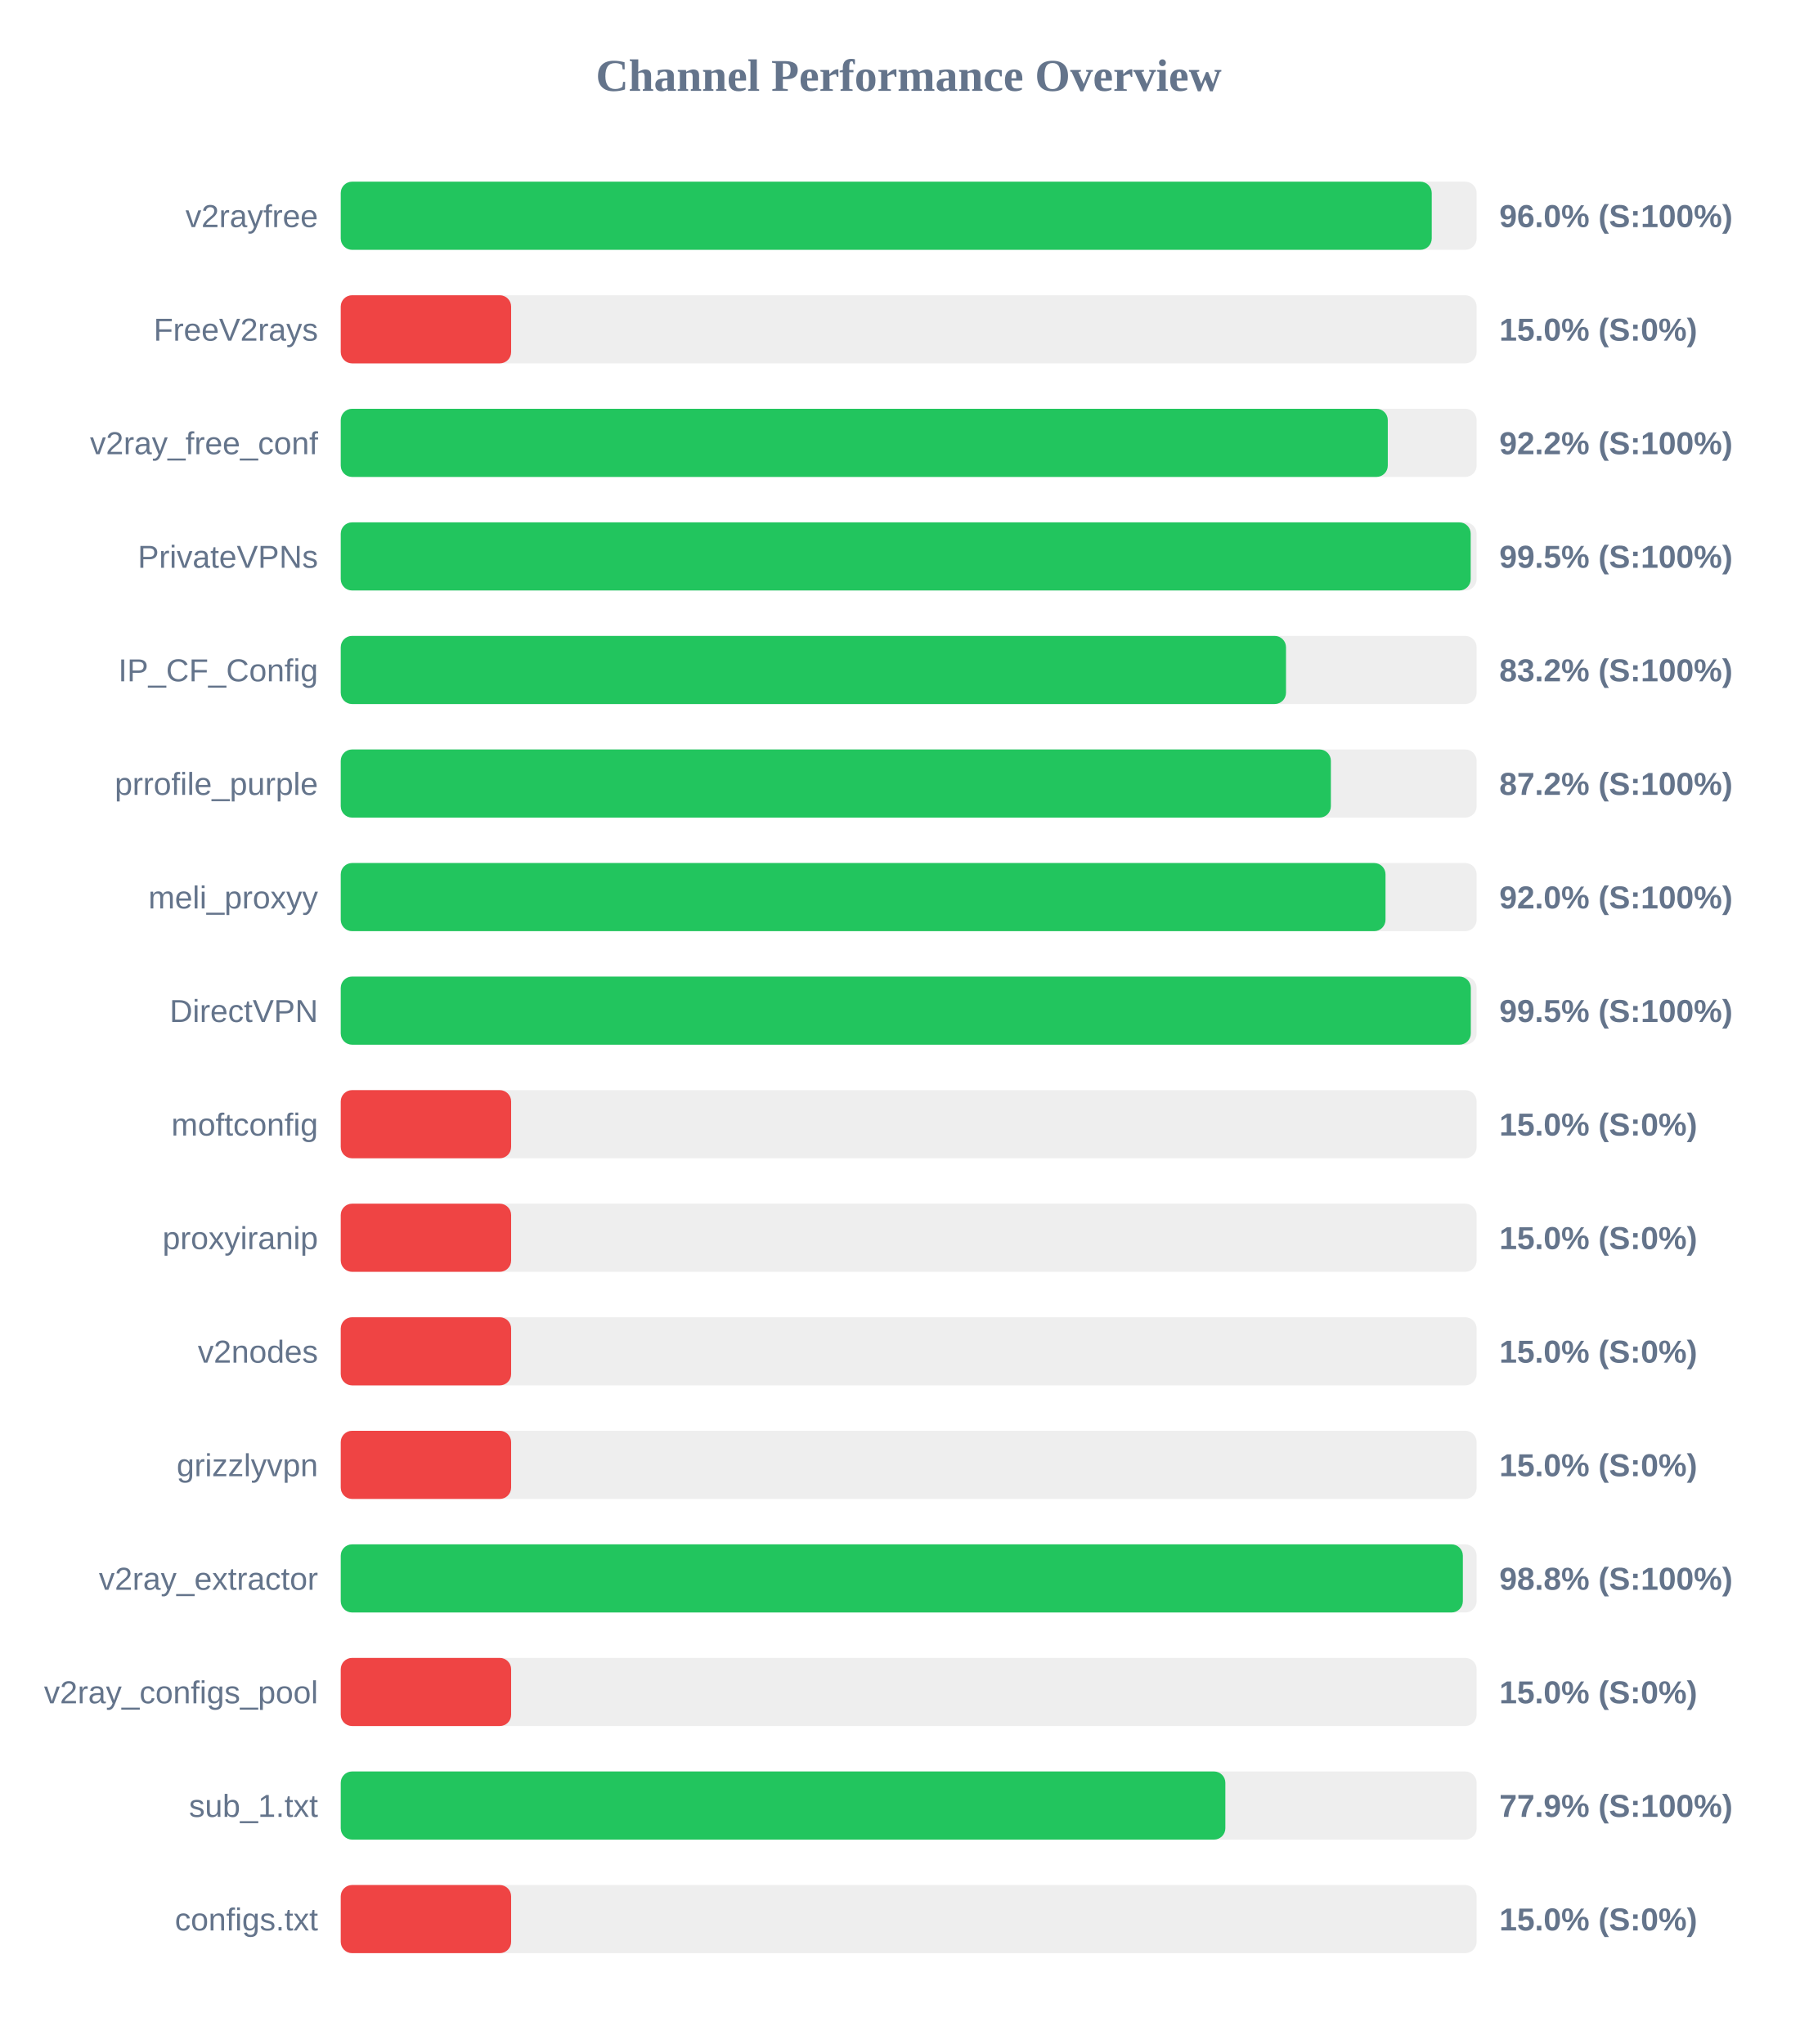
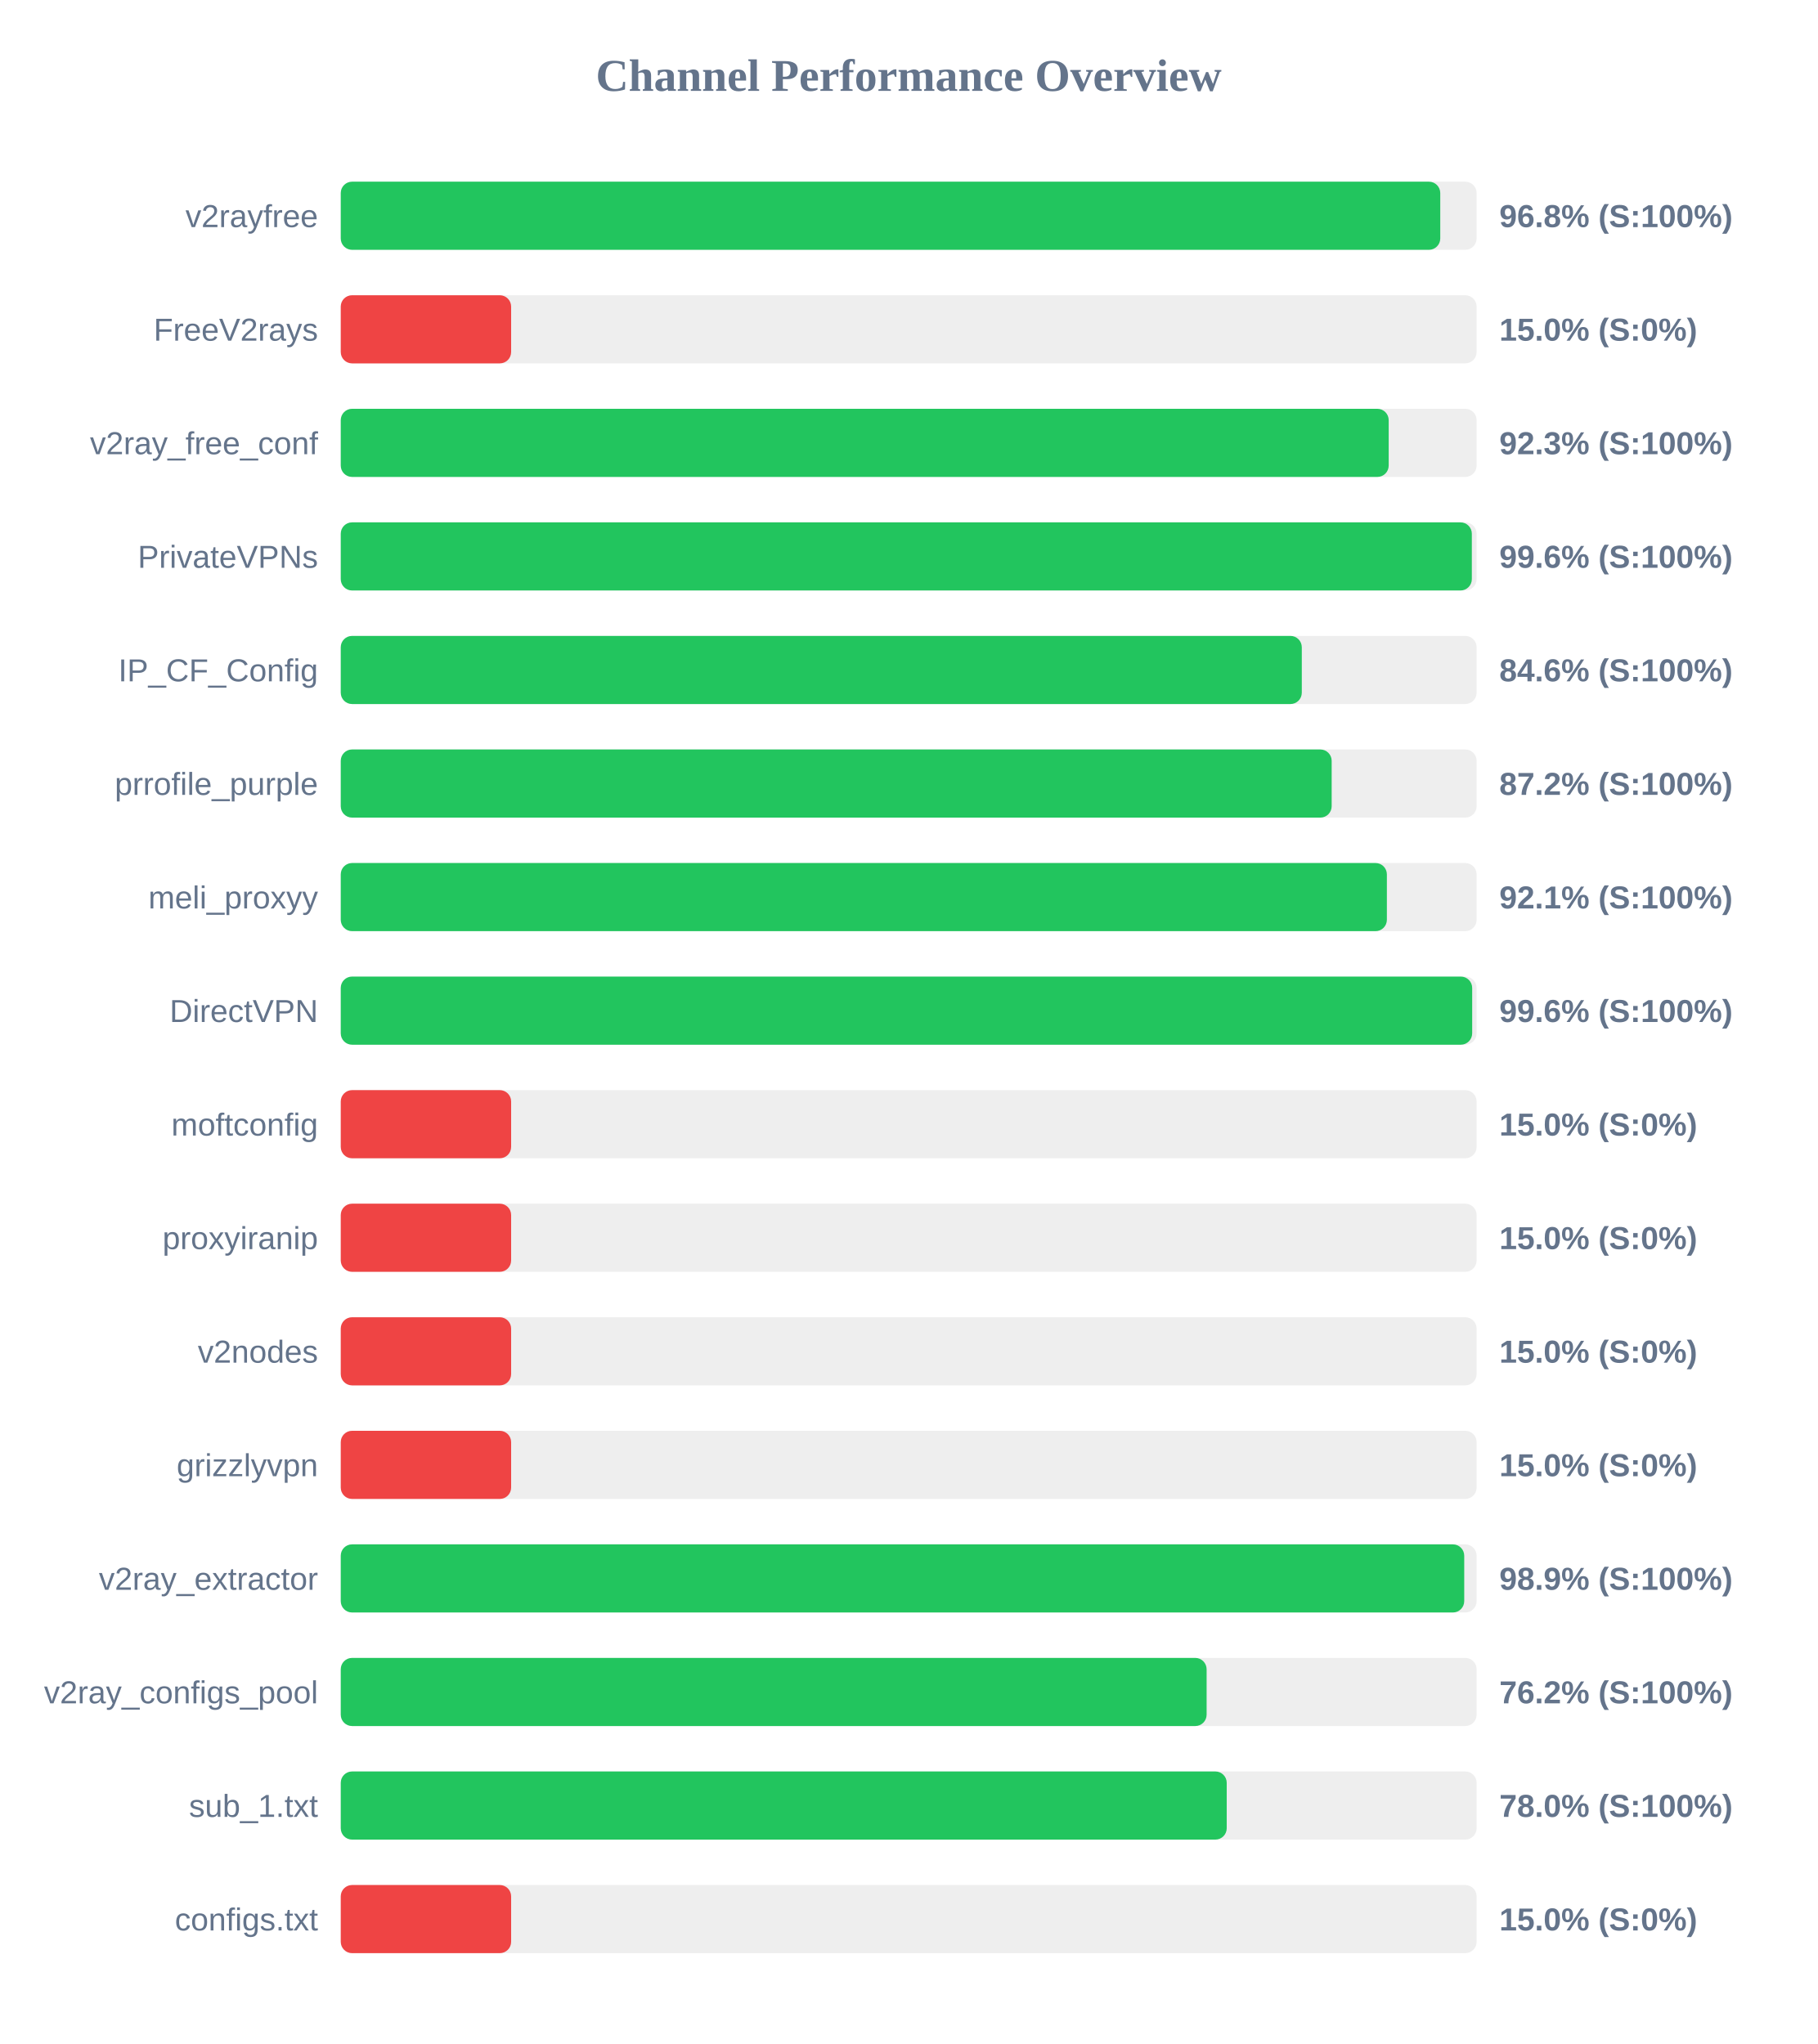
<svg xmlns="http://www.w3.org/2000/svg" width="800" height="900" version="1.1">
  <style>
        .row { font: 14px Arial; fill: #64748b; }
        .score { font: bold 14px Arial; fill: #64748b; }
    </style>
  <text x="400" y="40" text-anchor="middle" font-size="20px" font-weight="bold" fill="#64748b">Channel Performance Overview</text>
  <rect x="150" y="80" width="500" height="30" fill="#eee" rx="5" />
-   <rect x="150" y="80" width="480.25" height="30" fill="#22c55e" rx="5" />
+   <rect x="150" y="80" width="484.0" height="30" fill="#22c55e" rx="5" />
  <text x="140" y="100" text-anchor="end" class="row">v2rayfree</text>
-   <text x="660" y="100" text-anchor="start" class="score">96.0% (S:100%)</text>
+   <text x="660" y="100" text-anchor="start" class="score">96.8% (S:100%)</text>
  <rect x="150" y="130" width="500" height="30" fill="#eee" rx="5" />
  <rect x="150" y="130" width="75.0" height="30" fill="#ef4444" rx="5" />
  <text x="140" y="150" text-anchor="end" class="row">FreeV2rays</text>
  <text x="660" y="150" text-anchor="start" class="score">15.0% (S:0%)</text>
  <rect x="150" y="180" width="500" height="30" fill="#eee" rx="5" />
-   <rect x="150" y="180" width="460.9" height="30" fill="#22c55e" rx="5" />
+   <rect x="150" y="180" width="461.3" height="30" fill="#22c55e" rx="5" />
  <text x="140" y="200" text-anchor="end" class="row">v2ray_free_conf</text>
-   <text x="660" y="200" text-anchor="start" class="score">92.2% (S:100%)</text>
+   <text x="660" y="200" text-anchor="start" class="score">92.3% (S:100%)</text>
  <rect x="150" y="230" width="500" height="30" fill="#eee" rx="5" />
-   <rect x="150" y="230" width="497.4" height="30" fill="#22c55e" rx="5" />
+   <rect x="150" y="230" width="497.9" height="30" fill="#22c55e" rx="5" />
  <text x="140" y="250" text-anchor="end" class="row">PrivateVPNs</text>
-   <text x="660" y="250" text-anchor="start" class="score">99.5% (S:100%)</text>
+   <text x="660" y="250" text-anchor="start" class="score">99.6% (S:100%)</text>
  <rect x="150" y="280" width="500" height="30" fill="#eee" rx="5" />
-   <rect x="150" y="280" width="416.1" height="30" fill="#22c55e" rx="5" />
+   <rect x="150" y="280" width="423.05" height="30" fill="#22c55e" rx="5" />
  <text x="140" y="300" text-anchor="end" class="row">IP_CF_Config</text>
-   <text x="660" y="300" text-anchor="start" class="score">83.2% (S:100%)</text>
+   <text x="660" y="300" text-anchor="start" class="score">84.6% (S:100%)</text>
  <rect x="150" y="330" width="500" height="30" fill="#eee" rx="5" />
-   <rect x="150" y="330" width="435.85" height="30" fill="#22c55e" rx="5" />
+   <rect x="150" y="330" width="436.2" height="30" fill="#22c55e" rx="5" />
  <text x="140" y="350" text-anchor="end" class="row">prrofile_purple</text>
  <text x="660" y="350" text-anchor="start" class="score">87.2% (S:100%)</text>
  <rect x="150" y="380" width="500" height="30" fill="#eee" rx="5" />
-   <rect x="150" y="380" width="459.9" height="30" fill="#22c55e" rx="5" />
+   <rect x="150" y="380" width="460.5" height="30" fill="#22c55e" rx="5" />
  <text x="140" y="400" text-anchor="end" class="row">meli_proxyy</text>
-   <text x="660" y="400" text-anchor="start" class="score">92.0% (S:100%)</text>
+   <text x="660" y="400" text-anchor="start" class="score">92.1% (S:100%)</text>
  <rect x="150" y="430" width="500" height="30" fill="#eee" rx="5" />
-   <rect x="150" y="430" width="497.45" height="30" fill="#22c55e" rx="5" />
+   <rect x="150" y="430" width="498.05" height="30" fill="#22c55e" rx="5" />
  <text x="140" y="450" text-anchor="end" class="row">DirectVPN</text>
-   <text x="660" y="450" text-anchor="start" class="score">99.5% (S:100%)</text>
+   <text x="660" y="450" text-anchor="start" class="score">99.6% (S:100%)</text>
  <rect x="150" y="480" width="500" height="30" fill="#eee" rx="5" />
  <rect x="150" y="480" width="75.0" height="30" fill="#ef4444" rx="5" />
  <text x="140" y="500" text-anchor="end" class="row">moftconfig</text>
  <text x="660" y="500" text-anchor="start" class="score">15.0% (S:0%)</text>
  <rect x="150" y="530" width="500" height="30" fill="#eee" rx="5" />
  <rect x="150" y="530" width="75.0" height="30" fill="#ef4444" rx="5" />
  <text x="140" y="550" text-anchor="end" class="row">proxyiranip</text>
  <text x="660" y="550" text-anchor="start" class="score">15.0% (S:0%)</text>
  <rect x="150" y="580" width="500" height="30" fill="#eee" rx="5" />
  <rect x="150" y="580" width="75.0" height="30" fill="#ef4444" rx="5" />
  <text x="140" y="600" text-anchor="end" class="row">v2nodes</text>
  <text x="660" y="600" text-anchor="start" class="score">15.0% (S:0%)</text>
  <rect x="150" y="630" width="500" height="30" fill="#eee" rx="5" />
  <rect x="150" y="630" width="75.0" height="30" fill="#ef4444" rx="5" />
  <text x="140" y="650" text-anchor="end" class="row">grizzlyvpn</text>
  <text x="660" y="650" text-anchor="start" class="score">15.0% (S:0%)</text>
  <rect x="150" y="680" width="500" height="30" fill="#eee" rx="5" />
-   <rect x="150" y="680" width="493.95" height="30" fill="#22c55e" rx="5" />
+   <rect x="150" y="680" width="494.55" height="30" fill="#22c55e" rx="5" />
  <text x="140" y="700" text-anchor="end" class="row">v2ray_extractor</text>
-   <text x="660" y="700" text-anchor="start" class="score">98.8% (S:100%)</text>
+   <text x="660" y="700" text-anchor="start" class="score">98.9% (S:100%)</text>
  <rect x="150" y="730" width="500" height="30" fill="#eee" rx="5" />
-   <rect x="150" y="730" width="75.0" height="30" fill="#ef4444" rx="5" />
+   <rect x="150" y="730" width="381.15" height="30" fill="#22c55e" rx="5" />
  <text x="140" y="750" text-anchor="end" class="row">v2ray_configs_pool</text>
-   <text x="660" y="750" text-anchor="start" class="score">15.0% (S:0%)</text>
+   <text x="660" y="750" text-anchor="start" class="score">76.2% (S:100%)</text>
  <rect x="150" y="780" width="500" height="30" fill="#eee" rx="5" />
-   <rect x="150" y="780" width="389.4" height="30" fill="#22c55e" rx="5" />
+   <rect x="150" y="780" width="390.0" height="30" fill="#22c55e" rx="5" />
  <text x="140" y="800" text-anchor="end" class="row">sub_1.txt</text>
-   <text x="660" y="800" text-anchor="start" class="score">77.9% (S:100%)</text>
+   <text x="660" y="800" text-anchor="start" class="score">78.0% (S:100%)</text>
  <rect x="150" y="830" width="500" height="30" fill="#eee" rx="5" />
  <rect x="150" y="830" width="75.0" height="30" fill="#ef4444" rx="5" />
  <text x="140" y="850" text-anchor="end" class="row">configs.txt</text>
  <text x="660" y="850" text-anchor="start" class="score">15.0% (S:0%)</text>
</svg>
